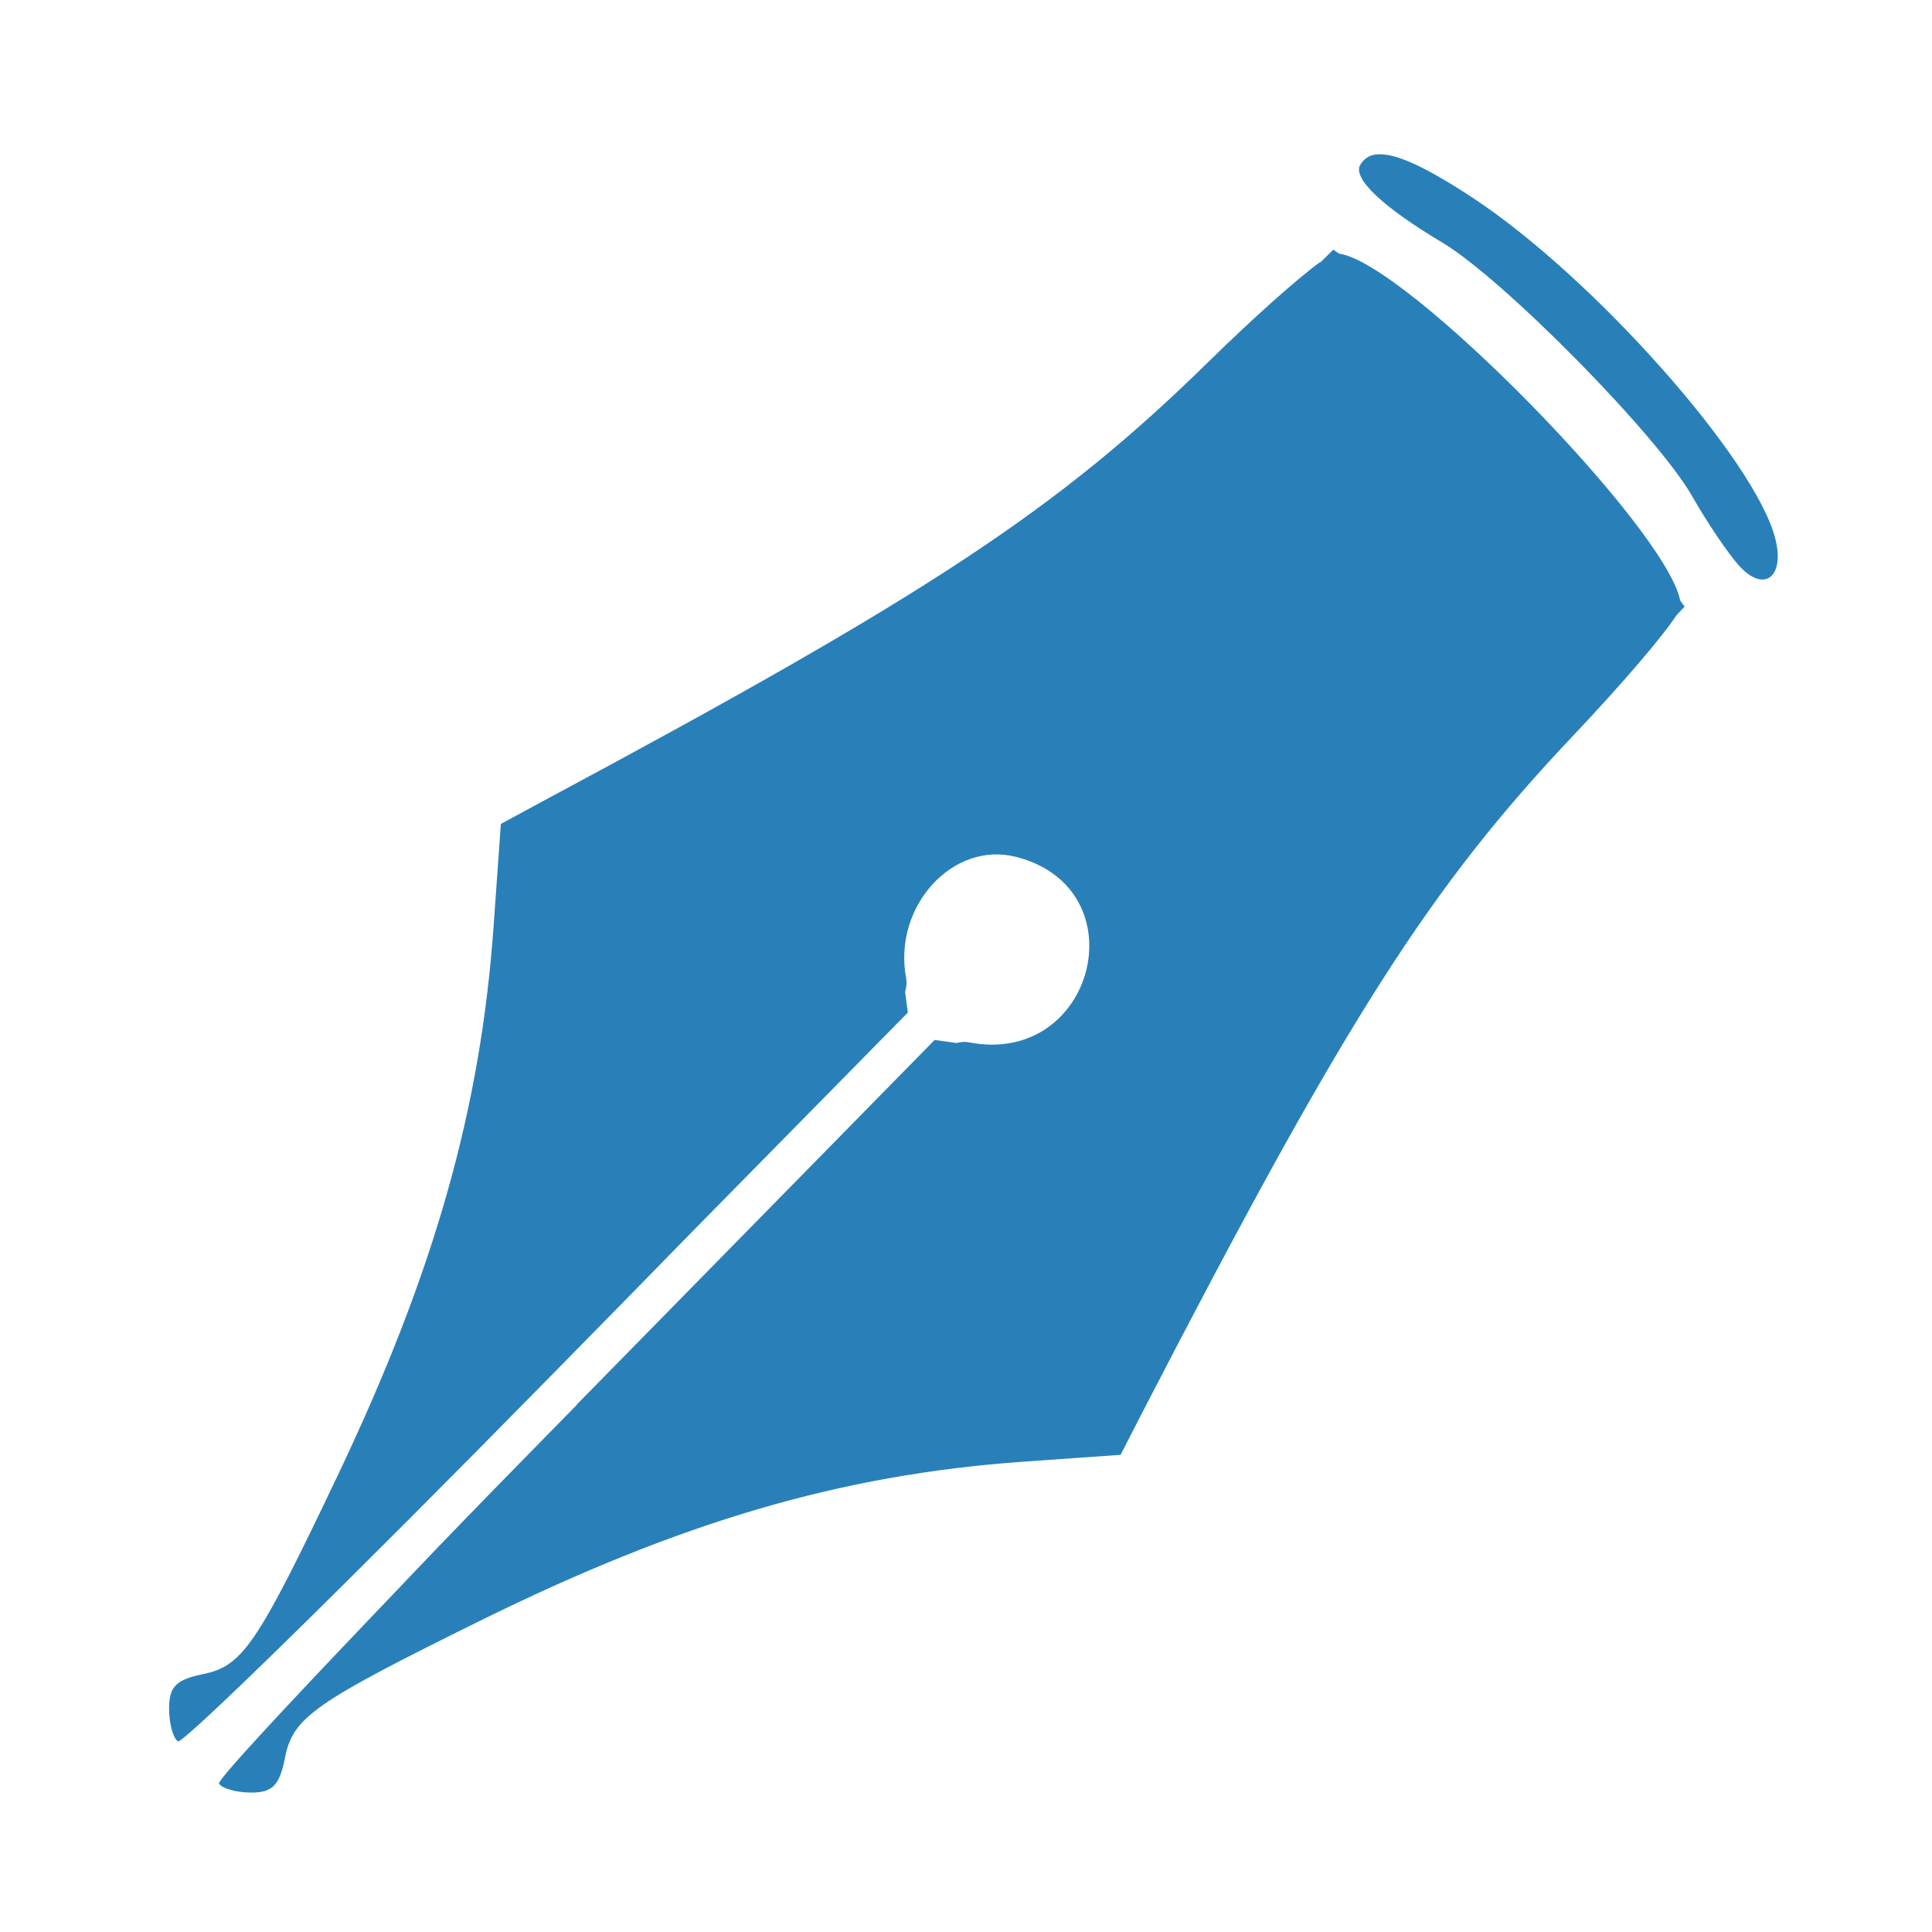
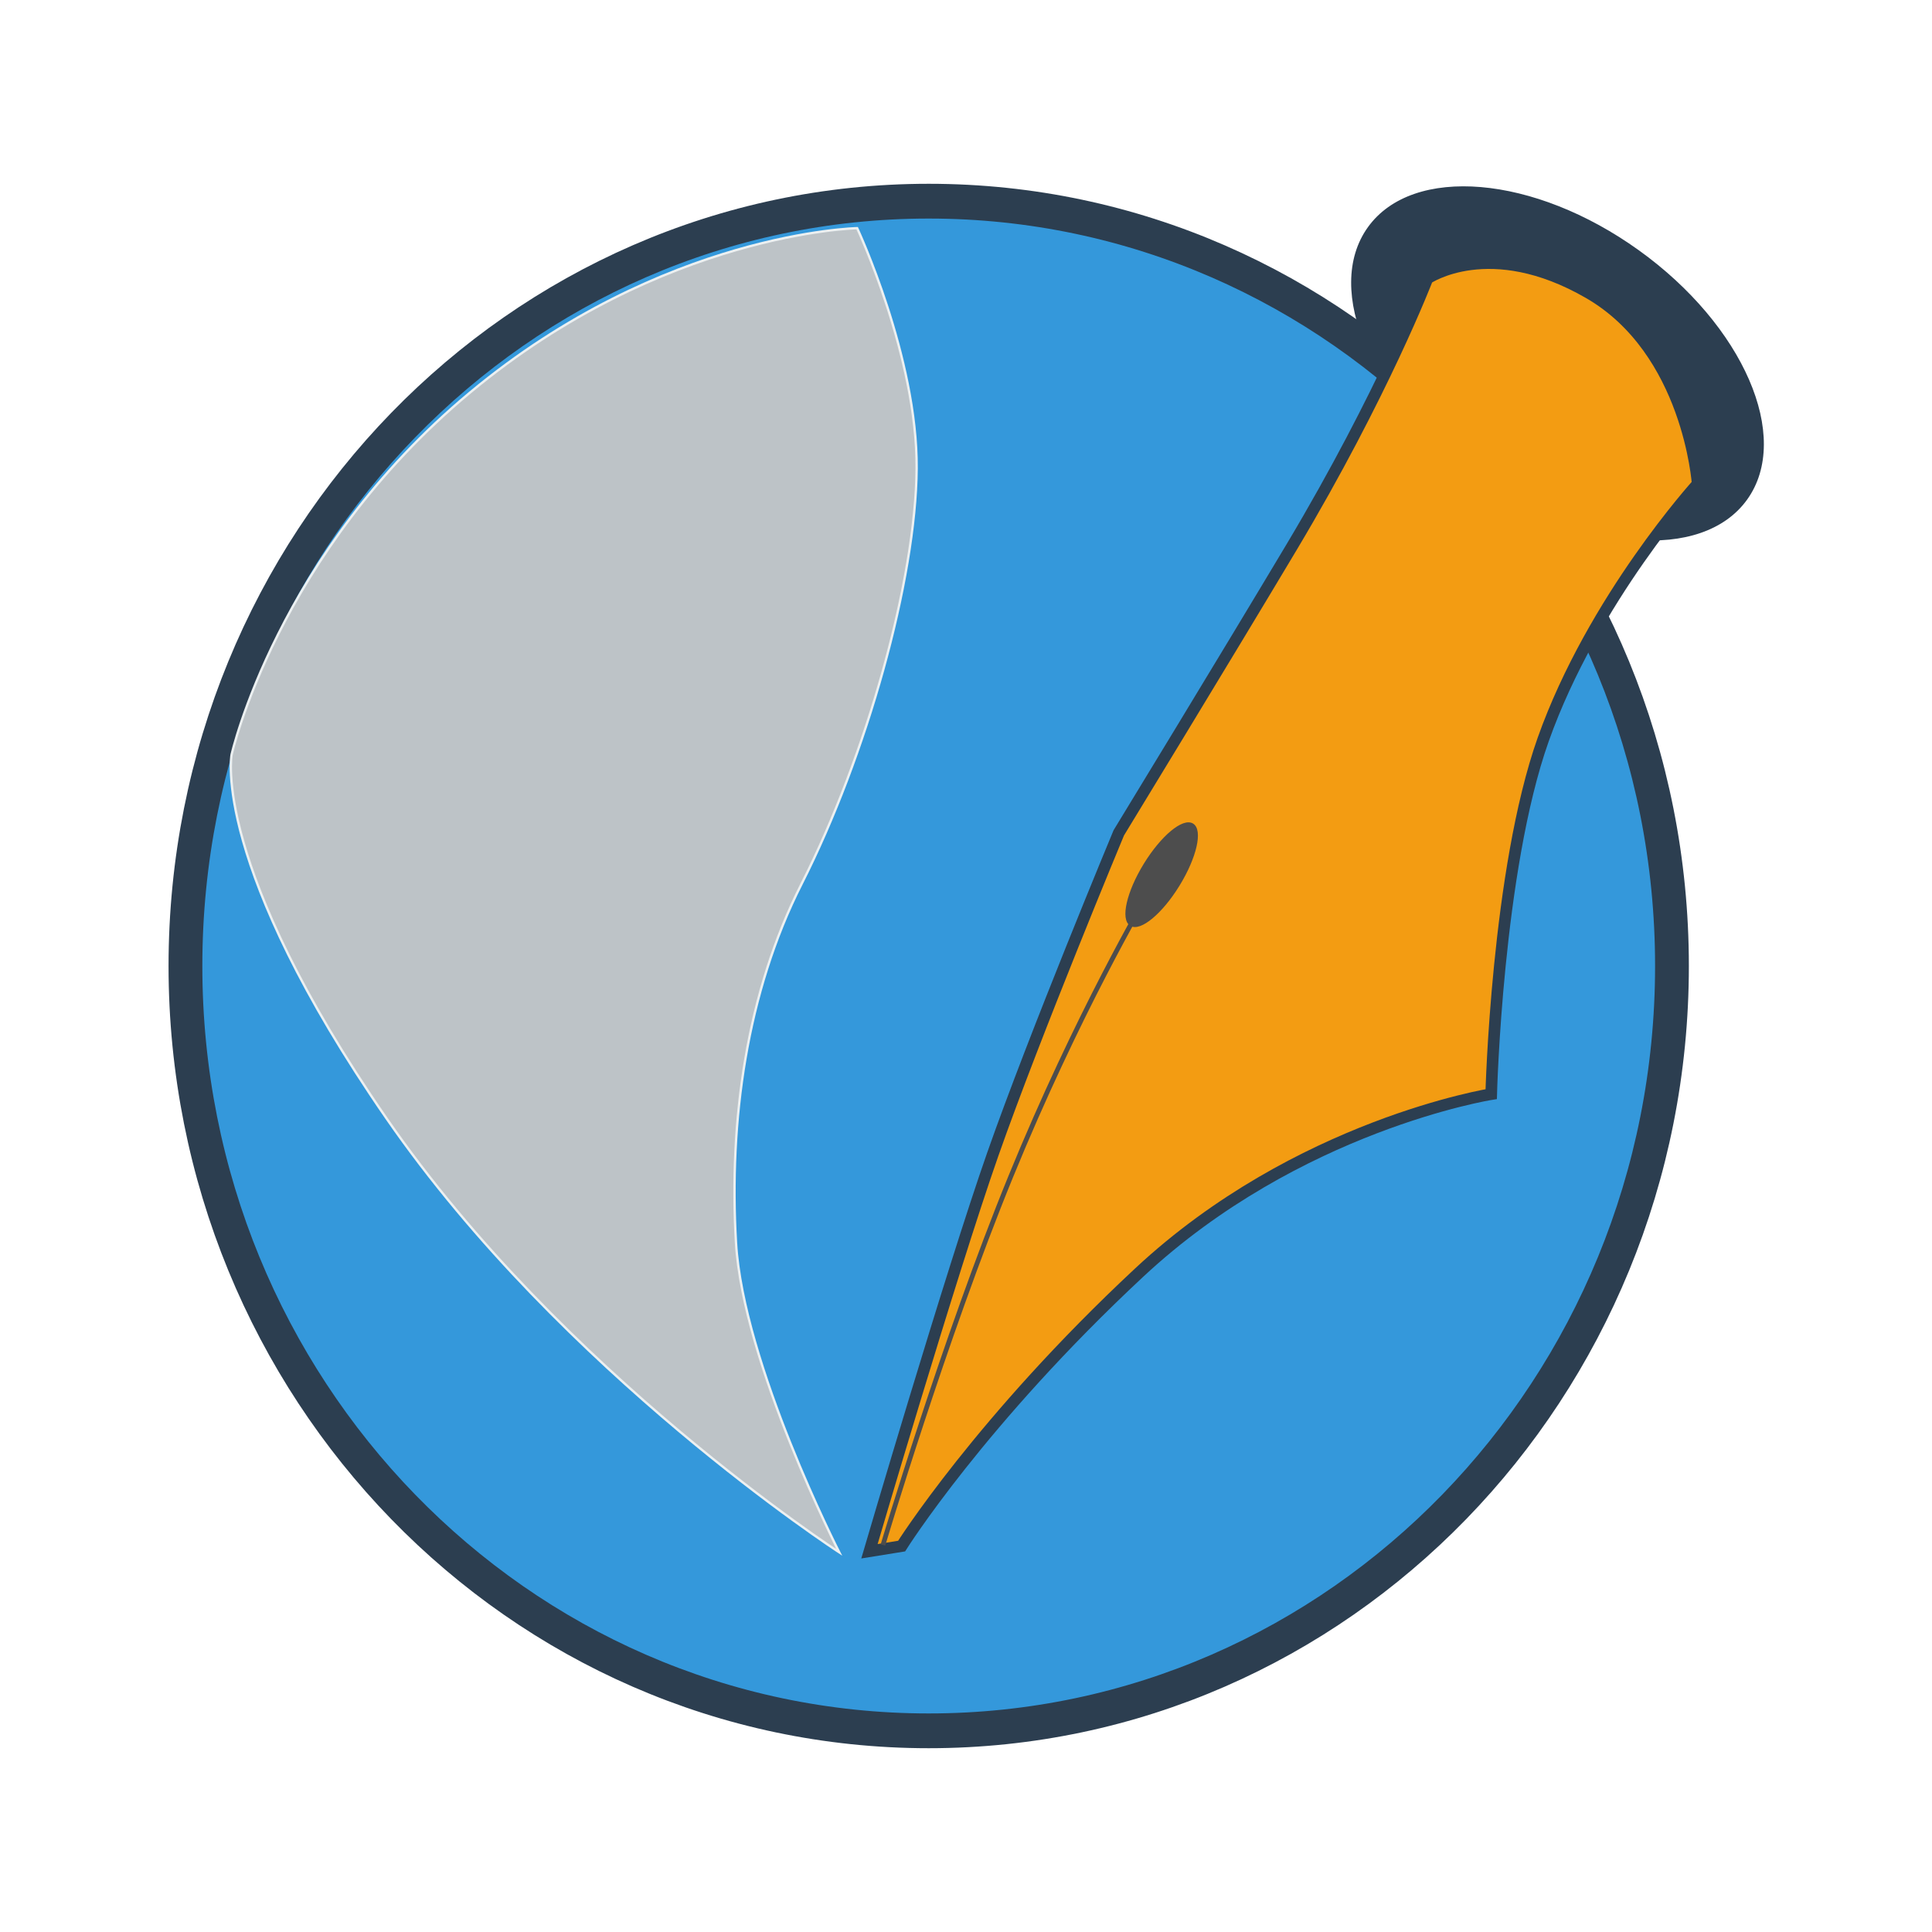
- <svg xmlns="http://www.w3.org/2000/svg" width="48" height="48" id="svg4230" version="1.1">
-   <defs id="defs4232">
-     <linearGradient id="linearGradient4678" />
+ <svg xmlns="http://www.w3.org/2000/svg" xmlns:xlink="http://www.w3.org/1999/xlink" width="500" height="500" id="svg2" version="1.1">
+   <defs id="defs4">
+     <linearGradient id="linearGradient3732">
+       <stop style="stop-color:#ffffff;stop-opacity:1;" offset="0" id="stop3734" />
+       <stop style="stop-color:#ffffff;stop-opacity:0;" offset="1" id="stop3736" />
+     </linearGradient>
+     <linearGradient id="linearGradient3724">
+       <stop style="stop-color:#2b1100;stop-opacity:1;" offset="0" id="stop3726" />
+       <stop style="stop-color:#2b1100;stop-opacity:0;" offset="1" id="stop3728" />
+     </linearGradient>
+     <linearGradient id="linearGradient3705">
+       <stop style="stop-color:#ffffff;stop-opacity:1;" offset="0" id="stop3707" />
+       <stop style="stop-color:#ffffff;stop-opacity:0;" offset="1" id="stop3709" />
+     </linearGradient>
+     <linearGradient id="linearGradient3661">
+       <stop style="stop-color:#000000;stop-opacity:1;" offset="0" id="stop3663" />
+       <stop style="stop-color:#000000;stop-opacity:0;" offset="1" id="stop3665" />
+     </linearGradient>
+     <linearGradient id="linearGradient3651">
+       <stop style="stop-color:#ffffff;stop-opacity:1;" offset="0" id="stop3653" />
+       <stop style="stop-color:#ffffff;stop-opacity:0;" offset="1" id="stop3655" />
+     </linearGradient>
+     <radialGradient xlink:href="#linearGradient3651" id="radialGradient3674" gradientUnits="userSpaceOnUse" cx="410" cy="602.362" fx="410" fy="602.362" r="296.591" />
+     <linearGradient xlink:href="#linearGradient3661" id="linearGradient3676" gradientUnits="userSpaceOnUse" x1="706.686" y1="898.86" x2="410" y2="602.362" />
+     <linearGradient xlink:href="#linearGradient3705" id="linearGradient3711" x1="462.144" y1="1018.086" x2="108.795" y2="343.499" gradientUnits="userSpaceOnUse" gradientTransform="translate(-587.2511,-470.0493)" />
+     <linearGradient xlink:href="#linearGradient3724" id="linearGradient3730" x1="664.661" y1="742.725" x2="507.679" y2="637.414" gradientUnits="userSpaceOnUse" gradientTransform="translate(-117.2332,-78.4866)" />
+     <linearGradient xlink:href="#linearGradient3732" id="linearGradient3738" x1="112.274" y1="414.87" x2="236.445" y2="478.454" gradientUnits="userSpaceOnUse" gradientTransform="translate(175.8497,58.61657)" />
+     <linearGradient xlink:href="#linearGradient3724" id="linearGradient3745" gradientUnits="userSpaceOnUse" gradientTransform="translate(-117.2332,-78.4866)" x1="664.661" y1="742.725" x2="507.679" y2="637.414" />
+     <linearGradient xlink:href="#linearGradient3732" id="linearGradient3747" gradientUnits="userSpaceOnUse" gradientTransform="translate(175.8497,58.61657)" x1="112.274" y1="414.87" x2="236.445" y2="478.454" />
+     <linearGradient xlink:href="#linearGradient3724" id="linearGradient3756" gradientUnits="userSpaceOnUse" gradientTransform="translate(-117.2332,-78.4866)" x1="664.661" y1="742.725" x2="507.679" y2="637.414" />
+     <linearGradient xlink:href="#linearGradient3732" id="linearGradient3758" gradientUnits="userSpaceOnUse" gradientTransform="translate(175.8497,58.61657)" x1="112.274" y1="414.87" x2="236.445" y2="478.454" />
+     <linearGradient xlink:href="#linearGradient3724" id="linearGradient3779" gradientUnits="userSpaceOnUse" gradientTransform="translate(-117.2332,-78.4866)" x1="664.661" y1="742.725" x2="507.679" y2="637.414" />
+     <linearGradient xlink:href="#linearGradient3732" id="linearGradient3781" gradientUnits="userSpaceOnUse" gradientTransform="translate(175.8497,58.61657)" x1="112.274" y1="414.87" x2="236.445" y2="478.454" />
+     <linearGradient xlink:href="#linearGradient3724" id="linearGradient3829" gradientUnits="userSpaceOnUse" gradientTransform="translate(-117.2332,-78.4866)" x1="664.661" y1="742.725" x2="507.679" y2="637.414" />
+     <linearGradient xlink:href="#linearGradient3732" id="linearGradient3831" gradientUnits="userSpaceOnUse" gradientTransform="translate(175.8497,58.61657)" x1="112.274" y1="414.87" x2="236.445" y2="478.454" />
+     <radialGradient xlink:href="#linearGradient3651" id="radialGradient3904" gradientUnits="userSpaceOnUse" cx="410" cy="602.362" fx="410" fy="602.362" r="296.591" />
+     <linearGradient xlink:href="#linearGradient3661" id="linearGradient3906" gradientUnits="userSpaceOnUse" x1="706.686" y1="898.86" x2="410" y2="602.362" />
+     <linearGradient xlink:href="#linearGradient3705" id="linearGradient3908" gradientUnits="userSpaceOnUse" gradientTransform="translate(-587.2511,-470.0493)" x1="462.144" y1="1018.086" x2="108.795" y2="343.499" />
+     <radialGradient xlink:href="#linearGradient3651" id="radialGradient3934" gradientUnits="userSpaceOnUse" cx="410" cy="602.362" fx="410" fy="602.362" r="296.591" />
+     <linearGradient xlink:href="#linearGradient3661" id="linearGradient3936" gradientUnits="userSpaceOnUse" x1="706.686" y1="898.86" x2="410" y2="602.362" />
+     <linearGradient xlink:href="#linearGradient3705" id="linearGradient3938" gradientUnits="userSpaceOnUse" gradientTransform="translate(-587.2511,-470.0493)" x1="462.144" y1="1018.086" x2="108.795" y2="343.499" />
+     <linearGradient xlink:href="#linearGradient3724" id="linearGradient3940" gradientUnits="userSpaceOnUse" gradientTransform="translate(-117.2332,-78.4866)" x1="664.661" y1="742.725" x2="507.679" y2="637.414" />
+     <linearGradient xlink:href="#linearGradient3732" id="linearGradient3942" gradientUnits="userSpaceOnUse" gradientTransform="translate(175.8497,58.61657)" x1="112.274" y1="414.87" x2="236.445" y2="478.454" />
  </defs>
-   <g id="layer1" transform="translate(0,-1004.362)">
-     <rect style="fill:#2980b9;fill-opacity:0;stroke:none" id="rect5259-9" width="43.2" height="43.2" x="2.4" y="1006.762" ry="0" />
-     <path style="fill:#2980b9;fill-opacity:1" d="m 34.253,1008.196 c -0.207,0 -0.36,0.099 -0.456,0.258 -0.203,0.335 0.554,1.051 2.036,1.934 1.515,0.903 5.35,4.795 6.208,6.302 0.372,0.653 0.899,1.436 1.174,1.736 0.612,0.668 1.129,0.278 0.895,-0.67 -0.481,-1.949 -4.522,-6.507 -7.517,-8.477 -1.137,-0.748 -1.884,-1.102 -2.34,-1.083 z m -1.132,2.373 -0.313,0.309 -0.017,0 c -0.572,0.418 -1.647,1.375 -2.779,2.485 -3.727,3.654 -6.91,5.753 -16.487,10.884 l -1.081,0.585 -0.177,2.485 c -0.317,4.577 -1.47,8.65 -3.894,13.739 -1.992,4.181 -2.347,4.699 -3.336,4.901 -0.666,0.136 -0.836,0.312 -0.836,0.851 0,0.373 0.099,0.741 0.22,0.817 0.121,0.076 4.269,-3.992 9.223,-9.036 1.439,-1.465 2.581,-2.627 3.598,-3.671 l 5.313,-5.399 -0.068,-0.516 c 0.039,-0.131 0.045,-0.242 0.025,-0.344 -0.332,-1.769 1.154,-3.409 2.728,-3.009 3.083,0.783 1.961,5.217 -1.166,4.609 -0.094,-0.018 -0.186,-0.016 -0.304,0.017 l -0.549,-0.077 -8.869,9.036 c -0.014,0.016 -0.02,0.029 -0.034,0.043 -1.289,1.313 -2.404,2.451 -3.429,3.516 -0.329,0.34 -0.571,0.601 -0.878,0.92 -0.27,0.283 -0.581,0.608 -0.828,0.868 -2.243,2.348 -3.787,4.018 -3.742,4.093 0.075,0.123 0.436,0.223 0.802,0.223 0.529,0 0.703,-0.182 0.836,-0.86 0.198,-1.008 0.714,-1.367 4.823,-3.396 5.009,-2.473 8.985,-3.639 13.497,-3.963 l 2.441,-0.172 0.566,-1.101 c 5.04,-9.749 7.103,-12.989 10.693,-16.782 1.21,-1.279 2.23,-2.475 2.551,-2.975 l 0.203,-0.215 -0.11,-0.155 c -0.35,-1.804 -6.808,-8.393 -8.472,-8.615 l -0.152,-0.103 z" id="path3018" />
+   <g id="layer1" transform="translate(0,-552.3622)" />
+   <g id="layer2" transform="translate(0,-552.3622)" />
+   <g id="layer3" transform="translate(0,-552.3622)" />
+   <g id="layer4" transform="translate(0,-552.3622)">
+     <g id="g3916" transform="matrix(0.6111161,0,0,0.6111161,22.62089,428.8394)">
+       <g transform="translate(588.7046,474.8977)" id="g3897">
+         <g id="g3669" transform="translate(-848.7396,165.3933)">
+           <path style="fill:#3498db;fill-opacity:1;fill-rule:evenodd;stroke:#2c3e50;stroke-width:13.183;stroke-opacity:1;stroke-dasharray:none" id="path3659" d="m 700,602.362 a 290,290 0 1 1 -580,0 290,290 0 1 1 580,0 z" transform="matrix(1.085385,0,0,1.116877,171.3059,-701.8413)" />
+         </g>
+         <path style="fill:#bdc3c7;fill-opacity:1;stroke:#ecf0f1;stroke-width:1px;stroke-opacity:1" d="m -527.641,46.816 c 0,0 -8.856,46.259 65.571,153.993 74.427,107.734 191.746,183.798 191.746,183.798 0,0 -40.722,-79.775 -43.714,-131.142 -2.992,-51.368 4.377,-105.774 27.818,-152.006 27.505,-54.247 48.342,-128.661 48.682,-175.85 0.34,-47.189 -25.189,-101.749 -25.189,-101.749 0,0 -81.992,1.529 -163.867,69.545 -81.876,68.016 -101.046,153.411 -101.046,153.411 z" id="path3703" />
+       </g>
+       <g transform="translate(-218.0799,56.94756)" id="g3809">
+         <g transform="translate(220.9266,-57.38201)" id="g3811">
+           <path style="fill:#2c3e50;fill-rule:evenodd;stroke:#2c3e50;stroke-width:1px;stroke-opacity:1" id="path3813" d="m 696.891,357.578 a 73.061,72.359 0 1 1 -146.122,0 73.061,72.359 0 1 1 146.122,0 z" transform="matrix(1.091593,0.7841158,-0.4724783,0.6577523,107.7007,-367.8938)" />
+           <g id="g3815" transform="translate(113.2591,27.81803)">
+             <path id="path3817" d="m 215.077,831.683 13.62,-2.191 c 0,0 33.518,-53.282 100.615,-115.834 67.097,-62.552 149.075,-75.564 149.075,-75.564 0,0 2.41,-94.913 22.02,-150.191 21.081,-59.425 65.408,-108.224 65.408,-108.224 0,0 -3.779,-56.445 -46.092,-80.874 -42.039,-24.271 -68.36,-6.1 -68.36,-6.1 0,0 -18.5,48.405 -57.423,113.594 -27.962,46.831 -73.274,121.143 -73.274,121.143 0,0 -35.557,85.377 -53.337,136.057 -17.78,50.68 -52.252,168.184 -52.252,168.184 z" style="fill:#f39c12;fill-opacity:1" />
+             <path id="path3821" d="m 215.077,831.683 13.62,-2.191 c 0,0 33.518,-53.282 100.615,-115.834 67.097,-62.552 149.075,-75.564 149.075,-75.564 0,0 2.41,-94.913 22.02,-150.191 21.081,-59.425 65.408,-108.224 65.408,-108.224 0,0 -3.779,-56.445 -46.092,-80.874 -42.039,-24.271 -68.36,-6.1 -68.36,-6.1 0,0 -18.5,48.405 -57.423,113.594 -27.962,46.831 -73.274,121.143 -73.274,121.143 0,0 -35.557,85.377 -53.337,136.057 -17.78,50.68 -52.252,168.184 -52.252,168.184 z" style="fill:#9d7100;fill-opacity:0;stroke:#2c3e50;stroke-width:4.918;stroke-opacity:1;stroke-dasharray:none" />
+           </g>
+         </g>
+         <g id="g3823">
+           <path style="fill:#4d4d4d;fill-rule:evenodd;stroke:#4d4d4d;stroke-width:1px;stroke-opacity:1" id="path3825" d="m 453.822,587.3 a 9.484,28.1 0 1 1 -18.968,0 9.484,28.1 0 1 1 18.968,0 z" transform="matrix(0.7569782,0.465154,-0.465154,0.7569782,609.8415,-135.6584)" />
+           <path style="fill:none;stroke:#4d4d4d;stroke-width:2;stroke-opacity:1;stroke-dasharray:none" d="m 666.683,524.776 c 0,0 -29.394,49.753 -57.606,118.724 -28.212,68.971 -54.093,155.958 -54.093,155.958" id="path3827" />
+         </g>
+       </g>
+     </g>
  </g>
</svg>
